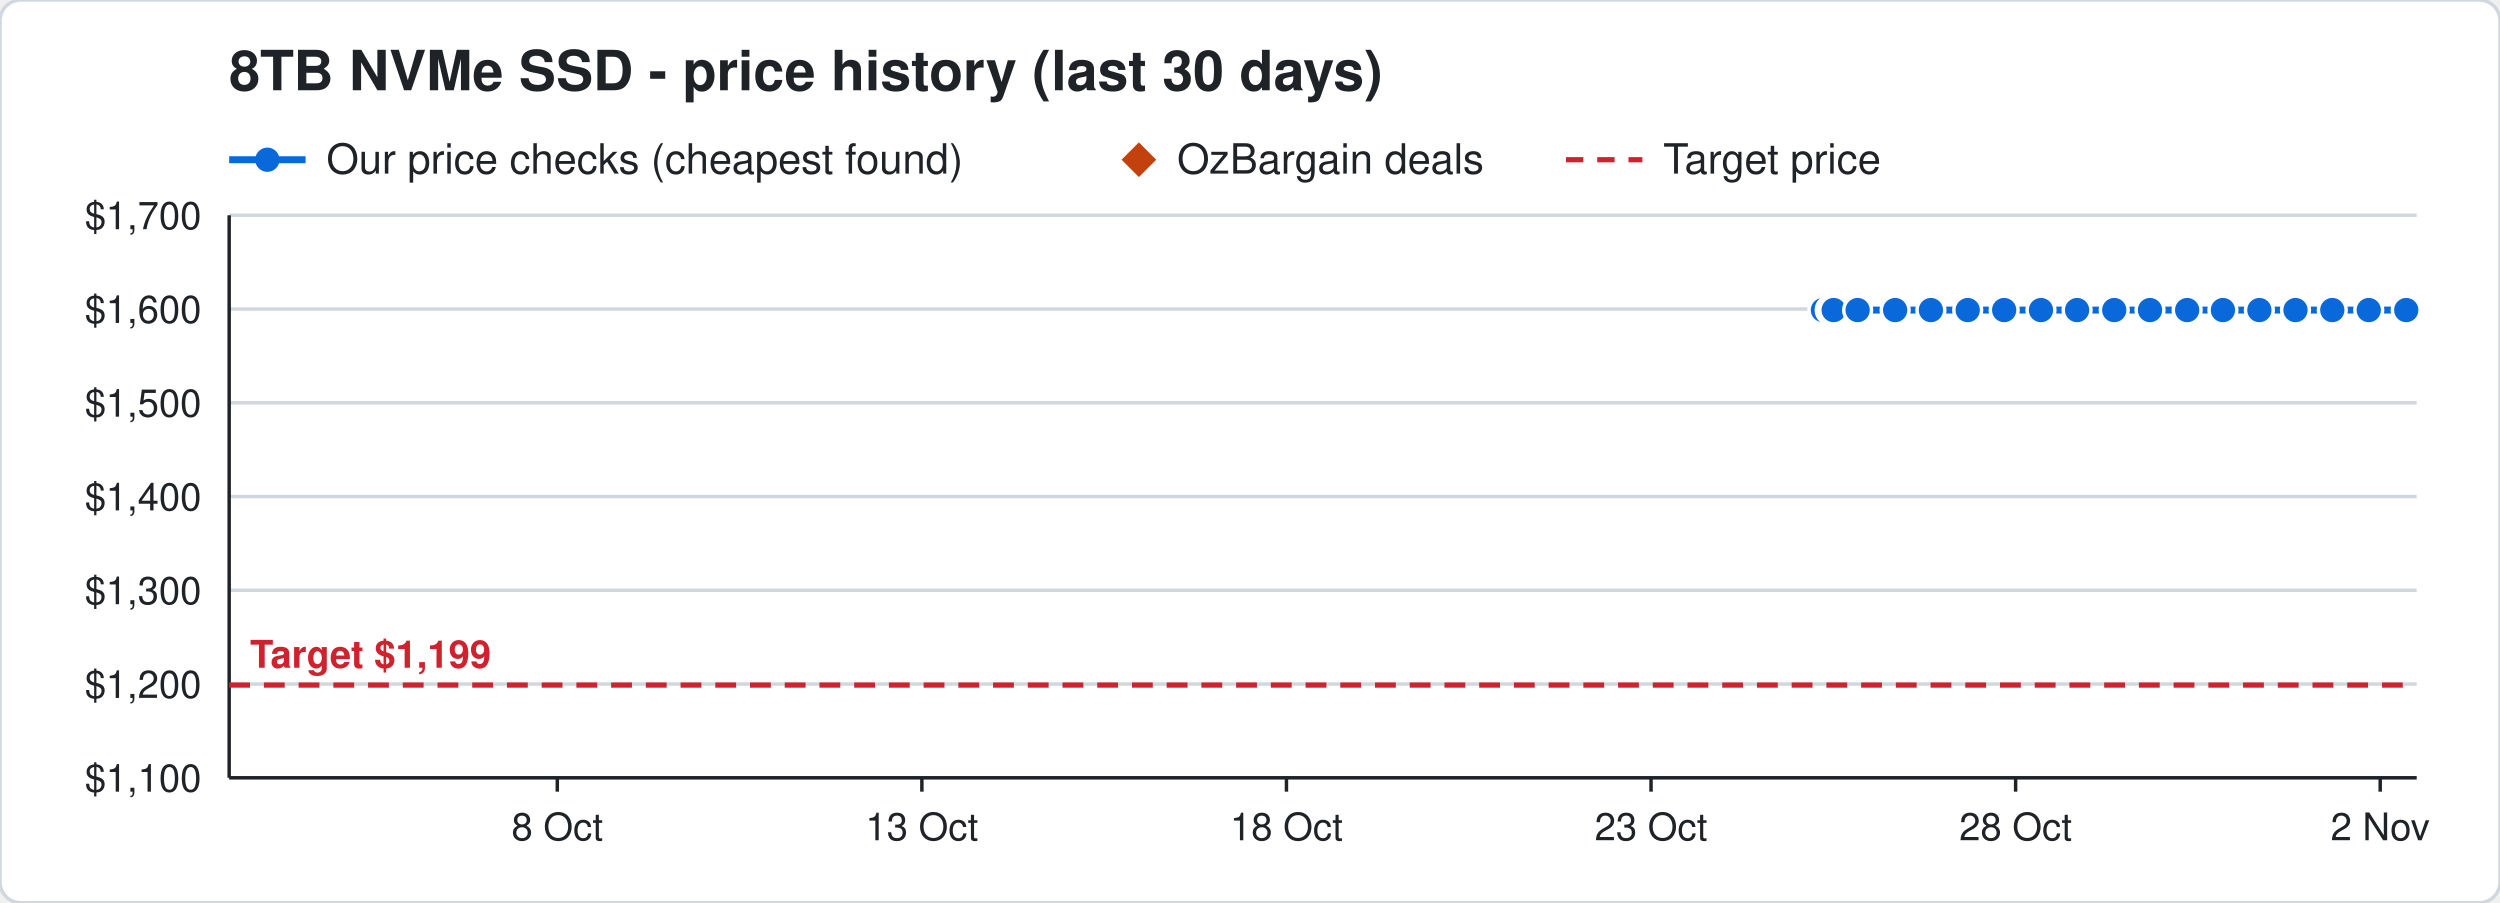
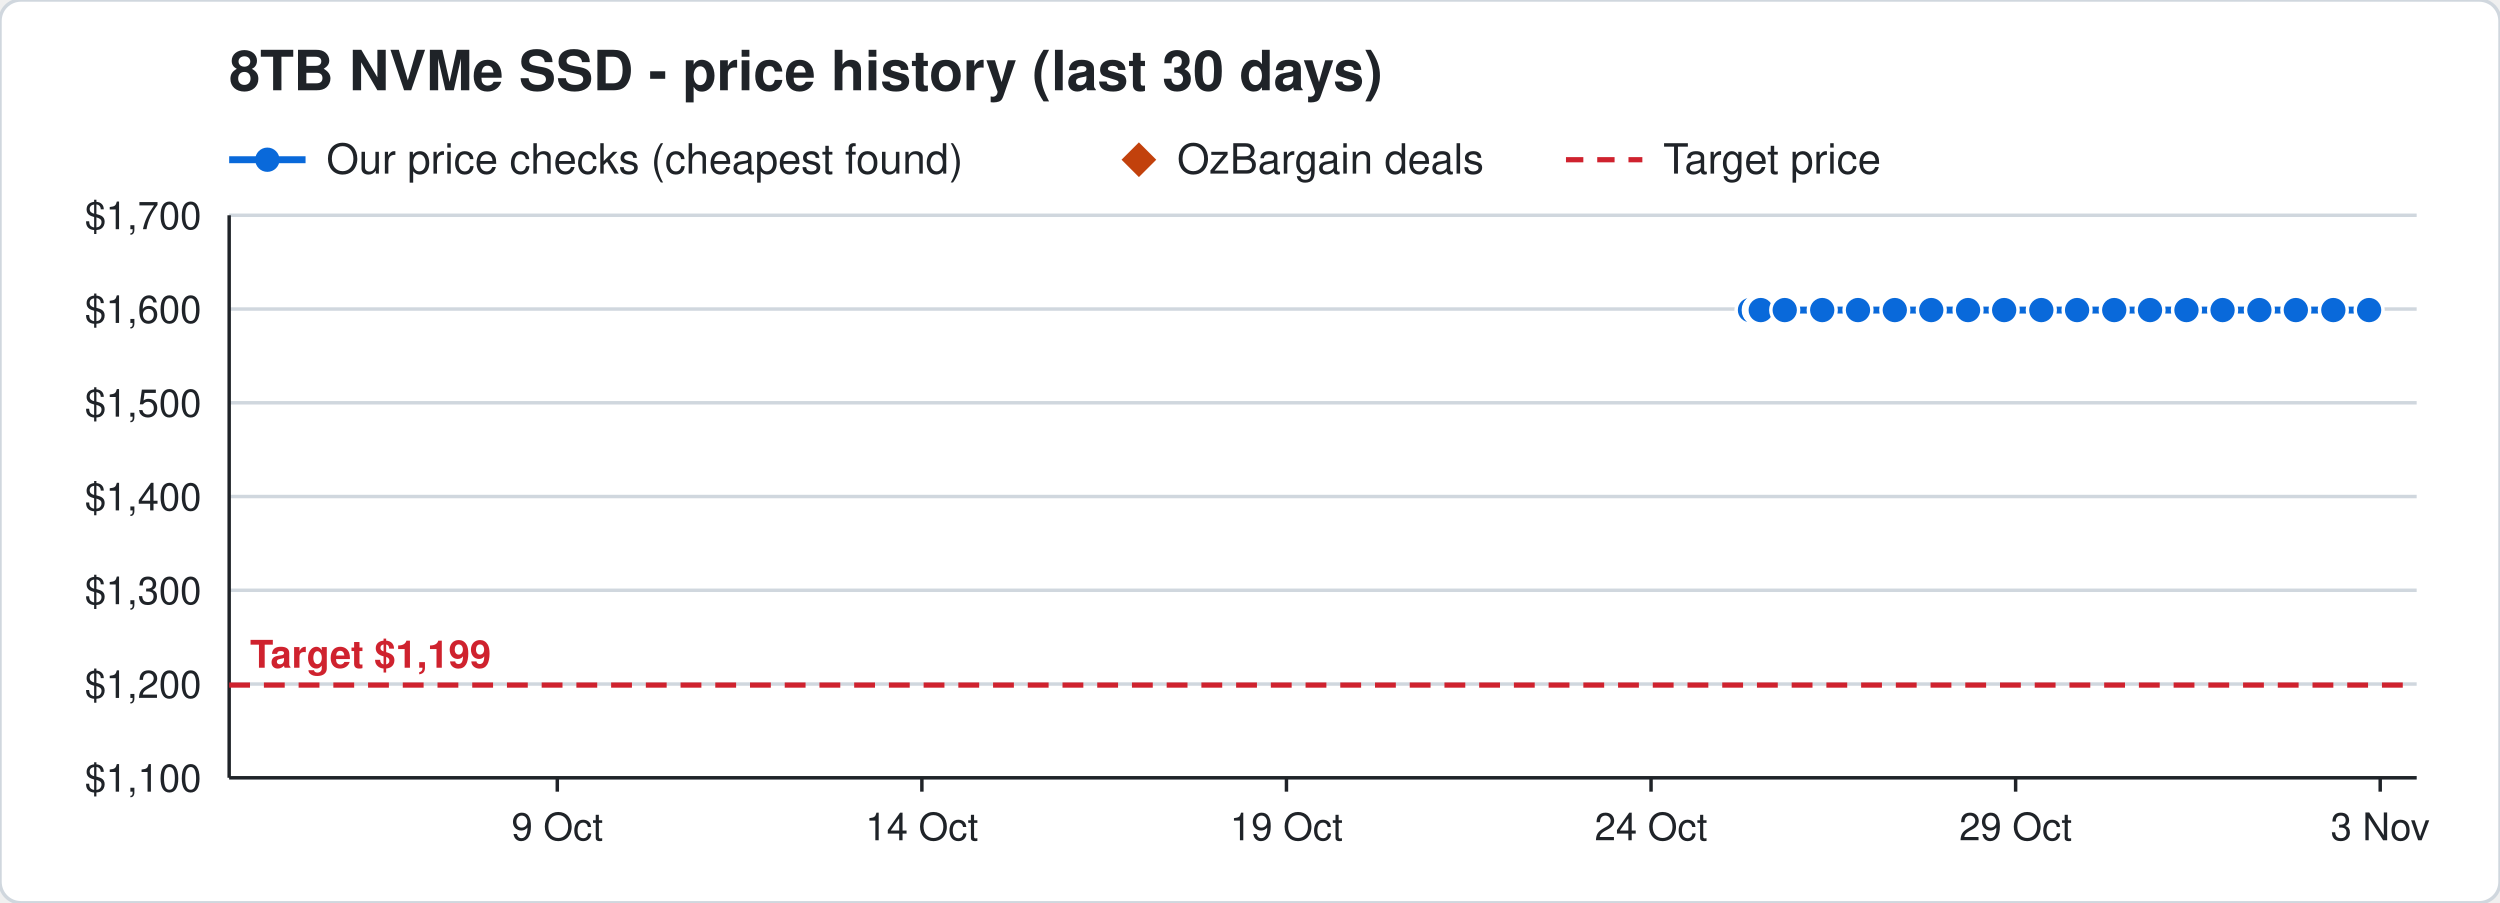
<svg xmlns="http://www.w3.org/2000/svg" width="720" height="260" viewBox="0 0 720 260" font-family="Segoe UI, Helvetica, Arial, sans-serif">
  <rect width="720" height="260" rx="6" fill="#ffffff" stroke="#d0d7de" />
  <text x="66" y="26" font-size="16" font-weight="700" fill="#1f2328">8TB NVMe SSD - price history (last 30 days)</text>
  <line x1="66" y1="46" x2="88" y2="46" stroke="#0969da" stroke-width="2" />
  <circle cx="77" cy="46" r="3.5" fill="#0969da" />
  <text x="94" y="50" font-size="12" fill="#1f2328">Our price checks (cheapest found)</text>
  <path d="M328 41 l5 5 l-5 5 l-5 -5 z" fill="#c2410c" />
  <text x="339" y="50" font-size="12" fill="#1f2328">OzBargain deals</text>
  <line x1="451" y1="46" x2="473" y2="46" stroke="#cf222e" stroke-width="1.5" stroke-dasharray="5 4" />
  <text x="479" y="50" font-size="12" fill="#1f2328">Target price</text>
  <line x1="66" y1="224.0" x2="696" y2="224.0" stroke="#d0d7de" />
  <text x="58" y="228.0" font-size="11" text-anchor="end" fill="#1f2328">$1,100</text>
  <line x1="66" y1="197.0" x2="696" y2="197.0" stroke="#d0d7de" />
  <text x="58" y="201.0" font-size="11" text-anchor="end" fill="#1f2328">$1,200</text>
  <line x1="66" y1="170.0" x2="696" y2="170.0" stroke="#d0d7de" />
  <text x="58" y="174.0" font-size="11" text-anchor="end" fill="#1f2328">$1,300</text>
  <line x1="66" y1="143.0" x2="696" y2="143.0" stroke="#d0d7de" />
  <text x="58" y="147.0" font-size="11" text-anchor="end" fill="#1f2328">$1,400</text>
  <line x1="66" y1="116.0" x2="696" y2="116.0" stroke="#d0d7de" />
  <text x="58" y="120.0" font-size="11" text-anchor="end" fill="#1f2328">$1,500</text>
  <line x1="66" y1="89.0" x2="696" y2="89.0" stroke="#d0d7de" />
  <text x="58" y="93.0" font-size="11" text-anchor="end" fill="#1f2328">$1,600</text>
  <line x1="66" y1="62.0" x2="696" y2="62.0" stroke="#d0d7de" />
  <text x="58" y="66.0" font-size="11" text-anchor="end" fill="#1f2328">$1,700</text>
  <line x1="685.5" y1="224" x2="685.5" y2="228" stroke="#1f2328" />
-   <text x="685.5" y="242" font-size="11" text-anchor="middle" fill="#1f2328">2 Nov</text>
+   <text x="685.5" y="242" font-size="11" text-anchor="middle" fill="#1f2328">3 Nov</text>
  <line x1="580.5" y1="224" x2="580.5" y2="228" stroke="#1f2328" />
-   <text x="580.5" y="242" font-size="11" text-anchor="middle" fill="#1f2328">28 Oct</text>
+   <text x="580.5" y="242" font-size="11" text-anchor="middle" fill="#1f2328">29 Oct</text>
  <line x1="475.5" y1="224" x2="475.5" y2="228" stroke="#1f2328" />
-   <text x="475.5" y="242" font-size="11" text-anchor="middle" fill="#1f2328">23 Oct</text>
+   <text x="475.5" y="242" font-size="11" text-anchor="middle" fill="#1f2328">24 Oct</text>
  <line x1="370.5" y1="224" x2="370.5" y2="228" stroke="#1f2328" />
-   <text x="370.5" y="242" font-size="11" text-anchor="middle" fill="#1f2328">18 Oct</text>
+   <text x="370.5" y="242" font-size="11" text-anchor="middle" fill="#1f2328">19 Oct</text>
  <line x1="265.5" y1="224" x2="265.5" y2="228" stroke="#1f2328" />
-   <text x="265.5" y="242" font-size="11" text-anchor="middle" fill="#1f2328">13 Oct</text>
+   <text x="265.5" y="242" font-size="11" text-anchor="middle" fill="#1f2328">14 Oct</text>
  <line x1="160.5" y1="224" x2="160.5" y2="228" stroke="#1f2328" />
-   <text x="160.5" y="242" font-size="11" text-anchor="middle" fill="#1f2328">8 Oct</text>
+   <text x="160.5" y="242" font-size="11" text-anchor="middle" fill="#1f2328">9 Oct</text>
  <line x1="66" y1="224" x2="696" y2="224" stroke="#1f2328" />
  <line x1="66" y1="62" x2="66" y2="224" stroke="#1f2328" />
  <line x1="66" y1="197.3" x2="696" y2="197.3" stroke="#cf222e" stroke-width="1.5" stroke-dasharray="6 4" />
  <text x="72" y="192.3" font-size="11" font-weight="700" text-anchor="start" fill="#cf222e" stroke="#ffffff" stroke-width="3" paint-order="stroke">Target $1,199</text>
-   <polyline points="525.0,89.3 527.1,89.3 527.2,89.3 527.9,89.3 528.0,89.3 528.1,89.3 535.0,89.3 545.8,89.3 556.1,89.3 566.7,89.3 577.2,89.3 587.8,89.3 598.2,89.3 608.9,89.3 619.2,89.3 629.9,89.3 640.2,89.3 650.7,89.3 661.1,89.3 671.7,89.3 682.2,89.3 693.0,89.3" fill="none" stroke="#0969da" stroke-width="2" />
-   <circle cx="525.0" cy="89.3" r="4" fill="#0969da" stroke="#ffffff" stroke-width="1" />
-   <circle cx="527.1" cy="89.3" r="4" fill="#0969da" stroke="#ffffff" stroke-width="1" />
-   <circle cx="527.2" cy="89.3" r="4" fill="#0969da" stroke="#ffffff" stroke-width="1" />
-   <circle cx="527.9" cy="89.3" r="4" fill="#0969da" stroke="#ffffff" stroke-width="1" />
-   <circle cx="528.0" cy="89.3" r="4" fill="#0969da" stroke="#ffffff" stroke-width="1" />
-   <circle cx="528.1" cy="89.3" r="4" fill="#0969da" stroke="#ffffff" stroke-width="1" />
-   <circle cx="535.0" cy="89.3" r="4" fill="#0969da" stroke="#ffffff" stroke-width="1" />
-   <circle cx="545.8" cy="89.3" r="4" fill="#0969da" stroke="#ffffff" stroke-width="1" />
-   <circle cx="556.1" cy="89.3" r="4" fill="#0969da" stroke="#ffffff" stroke-width="1" />
-   <circle cx="566.7" cy="89.3" r="4" fill="#0969da" stroke="#ffffff" stroke-width="1" />
+   <polyline points="504.0,89.3 506.1,89.3 506.2,89.3 506.9,89.3 507.0,89.3 507.1,89.3 514.0,89.3 524.8,89.3 535.1,89.3 545.7,89.3 556.2,89.3 566.8,89.3 577.2,89.3 587.9,89.3 598.2,89.3 608.9,89.3 619.2,89.3 629.7,89.3 640.1,89.3 650.7,89.3 661.2,89.3 672.0,89.3 682.3,89.3" fill="none" stroke="#0969da" stroke-width="2" />
+   <circle cx="504.0" cy="89.3" r="4" fill="#0969da" stroke="#ffffff" stroke-width="1" />
+   <circle cx="506.1" cy="89.3" r="4" fill="#0969da" stroke="#ffffff" stroke-width="1" />
+   <circle cx="506.2" cy="89.3" r="4" fill="#0969da" stroke="#ffffff" stroke-width="1" />
+   <circle cx="506.9" cy="89.3" r="4" fill="#0969da" stroke="#ffffff" stroke-width="1" />
+   <circle cx="507.0" cy="89.3" r="4" fill="#0969da" stroke="#ffffff" stroke-width="1" />
+   <circle cx="507.1" cy="89.3" r="4" fill="#0969da" stroke="#ffffff" stroke-width="1" />
+   <circle cx="514.0" cy="89.3" r="4" fill="#0969da" stroke="#ffffff" stroke-width="1" />
+   <circle cx="524.8" cy="89.3" r="4" fill="#0969da" stroke="#ffffff" stroke-width="1" />
+   <circle cx="535.1" cy="89.3" r="4" fill="#0969da" stroke="#ffffff" stroke-width="1" />
+   <circle cx="545.7" cy="89.3" r="4" fill="#0969da" stroke="#ffffff" stroke-width="1" />
+   <circle cx="556.2" cy="89.3" r="4" fill="#0969da" stroke="#ffffff" stroke-width="1" />
+   <circle cx="566.8" cy="89.3" r="4" fill="#0969da" stroke="#ffffff" stroke-width="1" />
  <circle cx="577.2" cy="89.3" r="4" fill="#0969da" stroke="#ffffff" stroke-width="1" />
-   <circle cx="587.8" cy="89.3" r="4" fill="#0969da" stroke="#ffffff" stroke-width="1" />
+   <circle cx="587.9" cy="89.3" r="4" fill="#0969da" stroke="#ffffff" stroke-width="1" />
  <circle cx="598.2" cy="89.3" r="4" fill="#0969da" stroke="#ffffff" stroke-width="1" />
  <circle cx="608.9" cy="89.3" r="4" fill="#0969da" stroke="#ffffff" stroke-width="1" />
  <circle cx="619.2" cy="89.3" r="4" fill="#0969da" stroke="#ffffff" stroke-width="1" />
-   <circle cx="629.9" cy="89.3" r="4" fill="#0969da" stroke="#ffffff" stroke-width="1" />
-   <circle cx="640.2" cy="89.3" r="4" fill="#0969da" stroke="#ffffff" stroke-width="1" />
+   <circle cx="629.7" cy="89.3" r="4" fill="#0969da" stroke="#ffffff" stroke-width="1" />
+   <circle cx="640.1" cy="89.3" r="4" fill="#0969da" stroke="#ffffff" stroke-width="1" />
  <circle cx="650.7" cy="89.3" r="4" fill="#0969da" stroke="#ffffff" stroke-width="1" />
-   <circle cx="661.1" cy="89.3" r="4" fill="#0969da" stroke="#ffffff" stroke-width="1" />
-   <circle cx="671.7" cy="89.3" r="4" fill="#0969da" stroke="#ffffff" stroke-width="1" />
-   <circle cx="682.2" cy="89.3" r="4" fill="#0969da" stroke="#ffffff" stroke-width="1" />
-   <circle cx="693.0" cy="89.3" r="4" fill="#0969da" stroke="#ffffff" stroke-width="1" />
+   <circle cx="661.2" cy="89.3" r="4" fill="#0969da" stroke="#ffffff" stroke-width="1" />
+   <circle cx="672.0" cy="89.3" r="4" fill="#0969da" stroke="#ffffff" stroke-width="1" />
+   <circle cx="682.3" cy="89.3" r="4" fill="#0969da" stroke="#ffffff" stroke-width="1" />
</svg>
